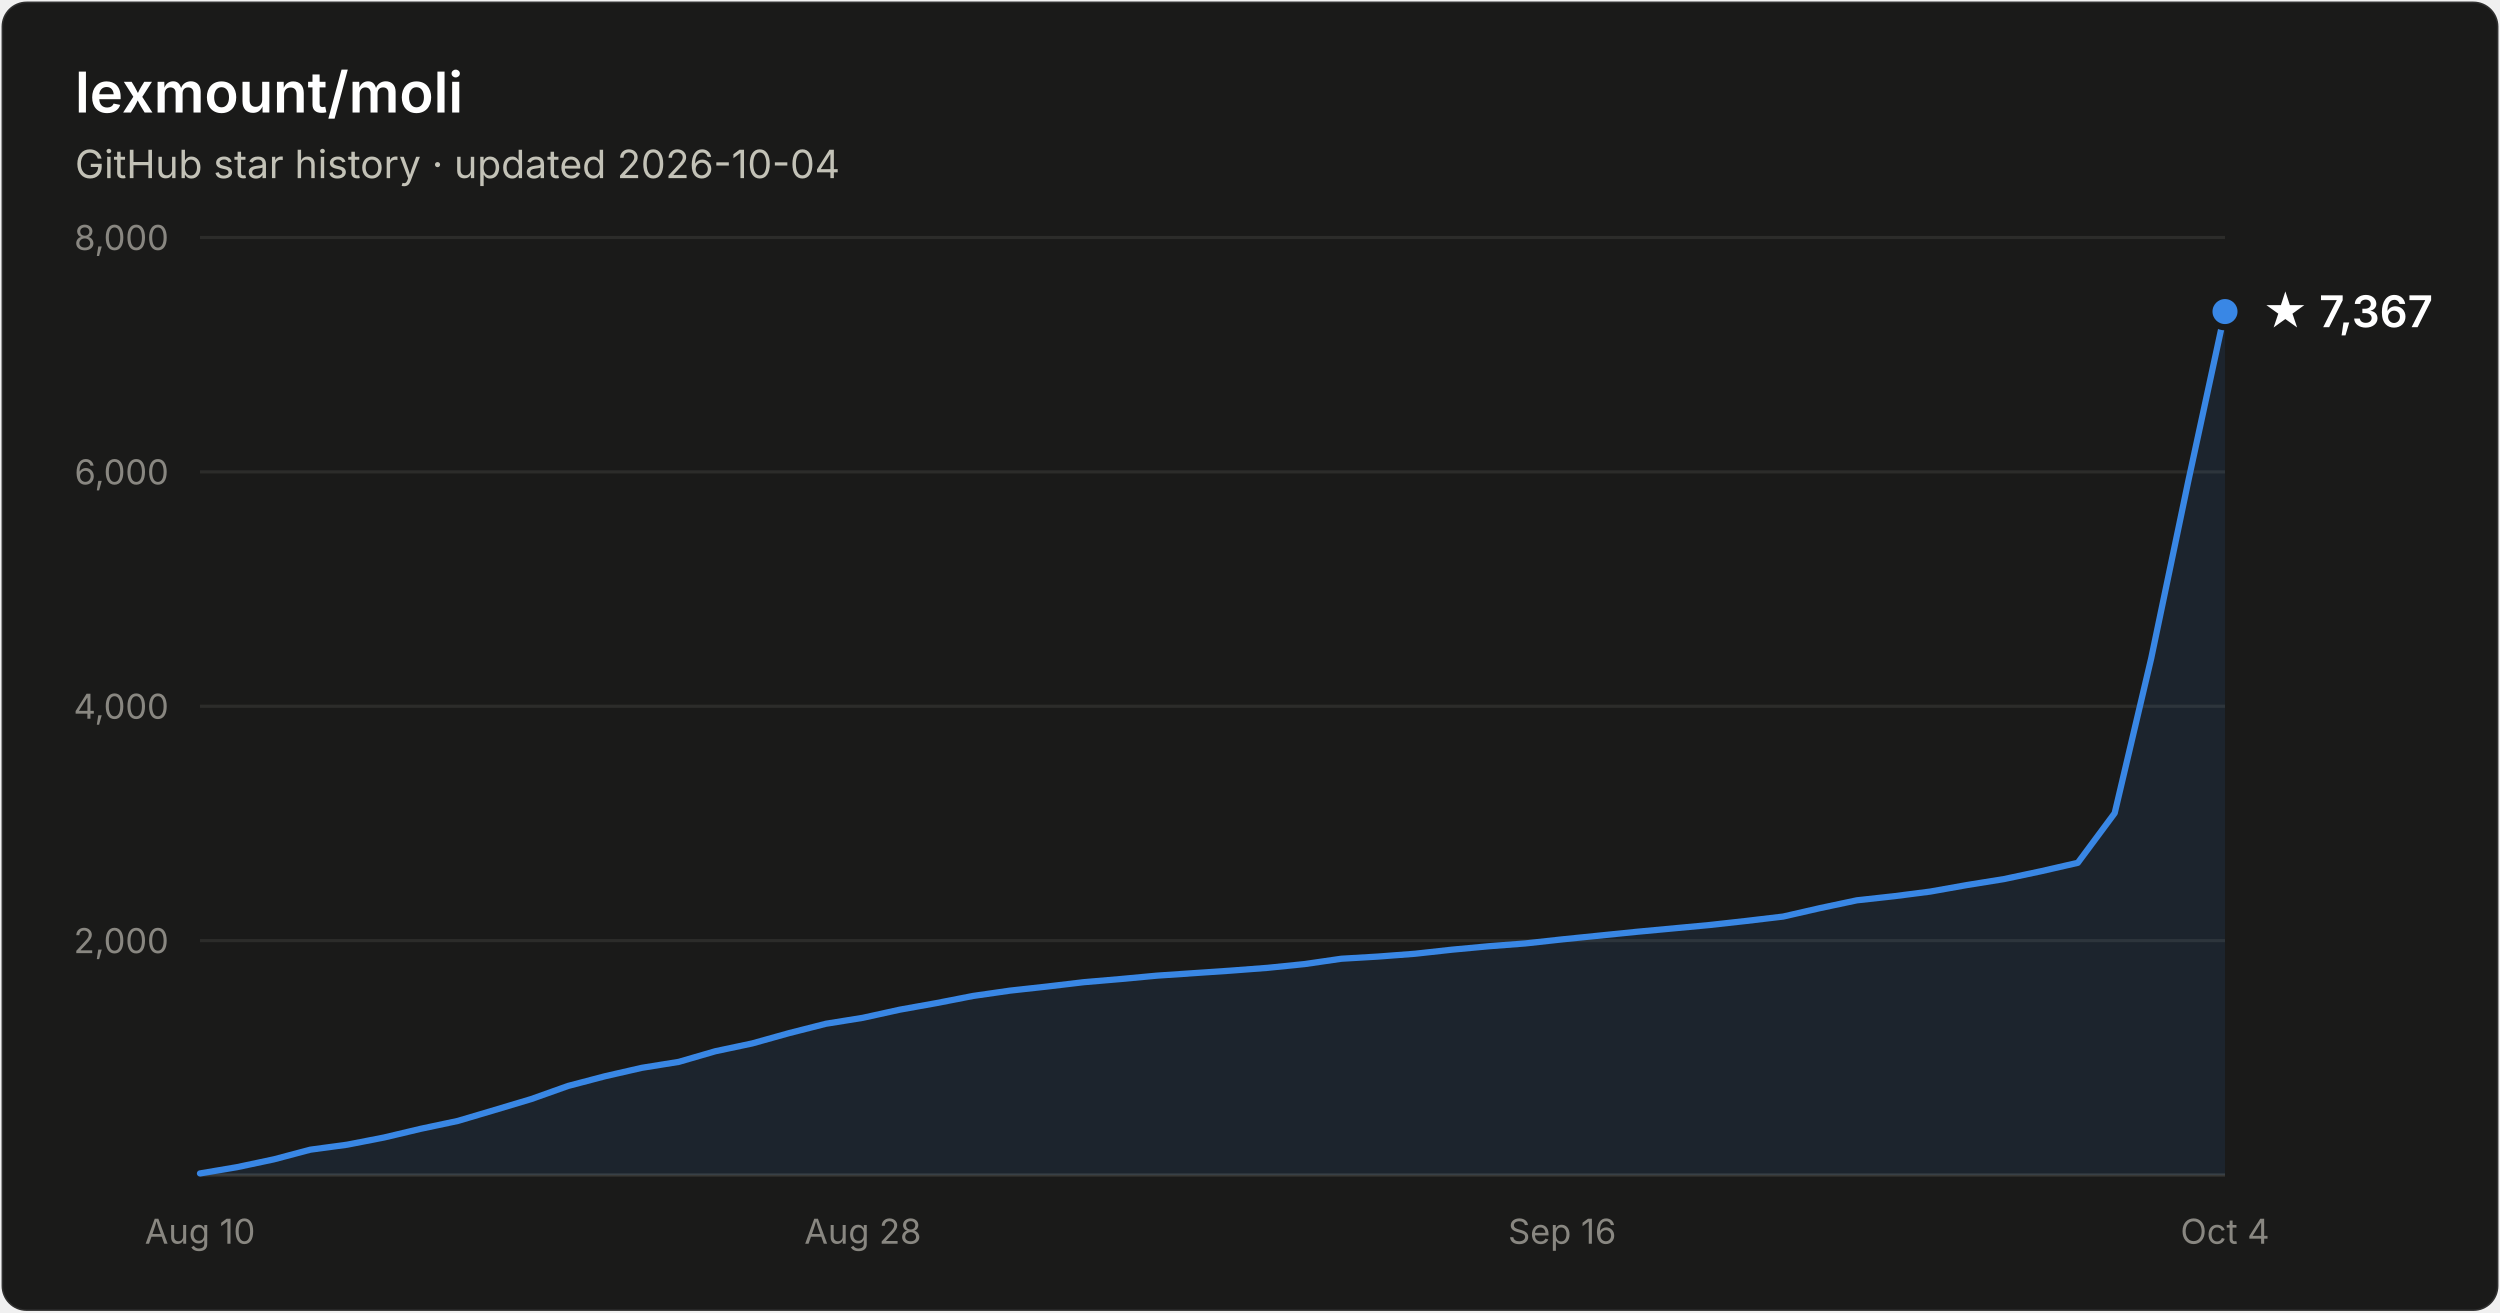
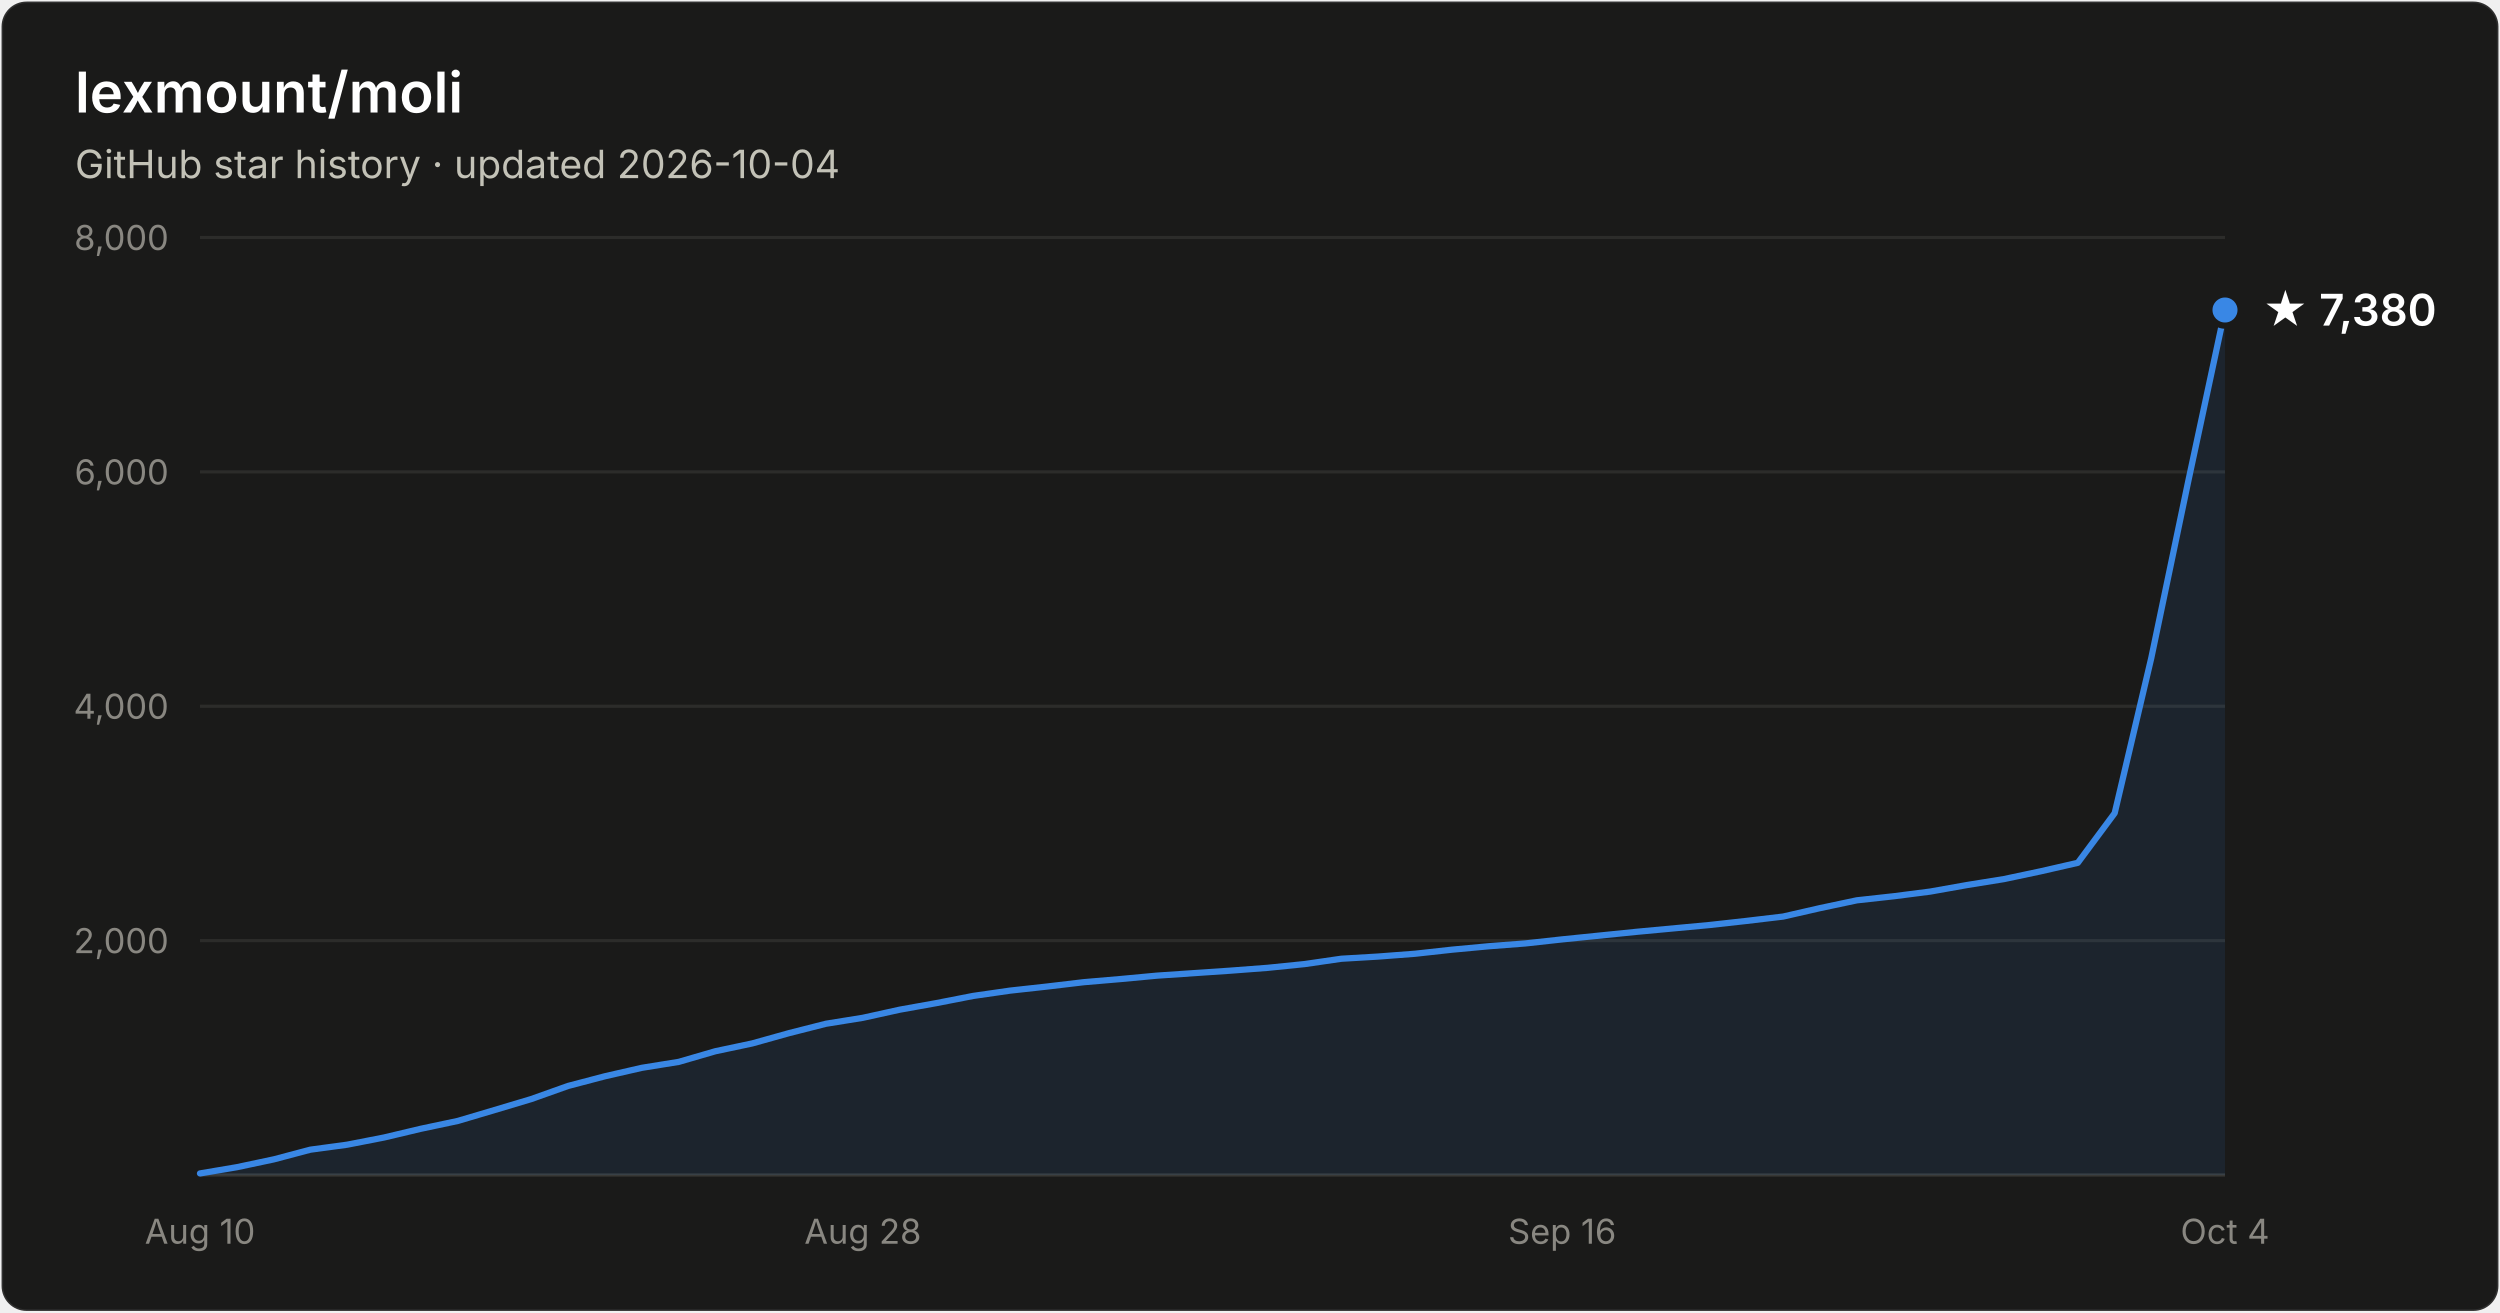
- <svg xmlns="http://www.w3.org/2000/svg" width="800" height="420" viewBox="0 0 800 420" font-family="system-ui, -apple-system, Segoe UI, sans-serif" role="img" aria-label="Star history of lexmount/moli: 7,367 stars as of 2026-10-04">
+ <svg xmlns="http://www.w3.org/2000/svg" width="800" height="420" viewBox="0 0 800 420" font-family="system-ui, -apple-system, Segoe UI, sans-serif" role="img" aria-label="Star history of lexmount/moli: 7,380 stars as of 2026-10-04">
  <rect x="0.5" y="0.5" width="799" height="419" rx="8" fill="#1a1a19" stroke="rgba(255,255,255,0.10)" />
  <text x="24" y="36" fill="#ffffff" font-size="18" font-weight="600">lexmount/moli</text>
  <text x="24" y="57" fill="#c3c2b7" font-size="12.5">GitHub star history · updated 2026-10-04</text>
  <line x1="64" y1="301.0" x2="712" y2="301.0" stroke="#2c2c2a" stroke-width="1" />
  <text x="54" y="305.0" text-anchor="end" fill="#898781" font-size="11" style="font-variant-numeric:tabular-nums">2,000</text>
  <line x1="64" y1="226.0" x2="712" y2="226.0" stroke="#2c2c2a" stroke-width="1" />
  <text x="54" y="230.0" text-anchor="end" fill="#898781" font-size="11" style="font-variant-numeric:tabular-nums">4,000</text>
  <line x1="64" y1="151.0" x2="712" y2="151.0" stroke="#2c2c2a" stroke-width="1" />
  <text x="54" y="155.0" text-anchor="end" fill="#898781" font-size="11" style="font-variant-numeric:tabular-nums">6,000</text>
  <line x1="64" y1="76.0" x2="712" y2="76.0" stroke="#2c2c2a" stroke-width="1" />
  <text x="54" y="80.0" text-anchor="end" fill="#898781" font-size="11" style="font-variant-numeric:tabular-nums">8,000</text>
  <line x1="64" y1="376" x2="712" y2="376" stroke="#383835" stroke-width="1" />
  <text x="64.0" y="398" text-anchor="middle" fill="#898781" font-size="11" style="font-variant-numeric:tabular-nums">Aug 10</text>
  <text x="276.1" y="398" text-anchor="middle" fill="#898781" font-size="11" style="font-variant-numeric:tabular-nums">Aug 28</text>
  <text x="499.9" y="398" text-anchor="middle" fill="#898781" font-size="11" style="font-variant-numeric:tabular-nums">Sep 16</text>
  <text x="712.0" y="398" text-anchor="middle" fill="#898781" font-size="11" style="font-variant-numeric:tabular-nums">Oct 4</text>
-   <path d="M64.0 375.5 L75.8 373.5 L87.6 371.0 L99.3 367.9 L111.1 366.3 L122.9 364.0 L134.7 361.2 L146.5 358.7 L158.3 355.2 L170.0 351.7 L181.8 347.5 L193.6 344.4 L205.4 341.7 L217.2 339.8 L228.9 336.4 L240.7 333.9 L252.5 330.6 L264.3 327.6 L276.1 325.7 L287.9 323.1 L299.6 321.0 L311.4 318.7 L323.2 317.0 L335.0 315.7 L346.8 314.3 L358.5 313.3 L370.3 312.2 L382.1 311.4 L393.9 310.6 L405.7 309.7 L417.5 308.5 L429.2 306.8 L441.0 306.1 L452.8 305.2 L464.6 303.9 L476.4 302.8 L488.1 301.9 L499.9 300.6 L511.7 299.4 L523.5 298.2 L535.3 297.1 L547.1 296.0 L558.8 294.7 L570.6 293.3 L582.4 290.6 L594.2 288.1 L606.0 286.8 L617.7 285.3 L629.5 283.2 L641.3 281.3 L653.1 278.8 L664.9 276.1 L676.7 260.2 L688.4 210.6 L700.2 154.2 L712.0 99.7 L712.0 376 L64.0 376 Z" fill="#3987e5" fill-opacity="0.1" />
-   <path d="M64.0 375.5 L75.8 373.5 L87.6 371.0 L99.3 367.9 L111.1 366.3 L122.9 364.0 L134.7 361.2 L146.5 358.7 L158.3 355.2 L170.0 351.7 L181.8 347.5 L193.6 344.4 L205.4 341.7 L217.2 339.8 L228.9 336.4 L240.7 333.9 L252.5 330.6 L264.3 327.6 L276.1 325.7 L287.9 323.1 L299.6 321.0 L311.4 318.7 L323.2 317.0 L335.0 315.7 L346.8 314.3 L358.5 313.3 L370.3 312.2 L382.1 311.4 L393.9 310.6 L405.7 309.7 L417.5 308.5 L429.2 306.8 L441.0 306.1 L452.8 305.2 L464.6 303.9 L476.4 302.8 L488.1 301.9 L499.9 300.6 L511.7 299.4 L523.5 298.2 L535.3 297.1 L547.1 296.0 L558.8 294.7 L570.6 293.3 L582.4 290.6 L594.2 288.1 L606.0 286.8 L617.7 285.3 L629.5 283.2 L641.3 281.3 L653.1 278.8 L664.9 276.1 L676.7 260.2 L688.4 210.6 L700.2 154.2 L712.0 99.7" fill="none" stroke="#3987e5" stroke-width="2" stroke-linejoin="round" stroke-linecap="round" />
-   <circle cx="712.0" cy="99.7" r="5" fill="#3987e5" stroke="#1a1a19" stroke-width="2" />
-   <text x="724.0" y="104.7" fill="#ffffff" font-size="14" font-weight="600">★ 7,367</text>
+   <path d="M64.0 375.5 L75.8 373.5 L87.6 371.0 L99.3 367.9 L111.1 366.3 L122.9 364.0 L134.7 361.2 L146.5 358.7 L158.3 355.2 L170.0 351.7 L181.8 347.5 L193.6 344.4 L205.4 341.7 L217.2 339.8 L228.9 336.4 L240.7 333.9 L252.5 330.6 L264.3 327.6 L276.1 325.7 L287.9 323.1 L299.6 321.0 L311.4 318.7 L323.2 317.0 L335.0 315.7 L346.8 314.3 L358.5 313.3 L370.3 312.2 L382.1 311.4 L393.9 310.6 L405.7 309.7 L417.5 308.5 L429.2 306.8 L441.0 306.1 L452.8 305.2 L464.6 303.9 L476.4 302.8 L488.1 301.9 L499.9 300.6 L511.7 299.4 L523.5 298.2 L535.3 297.1 L547.1 296.0 L558.8 294.7 L570.6 293.3 L582.4 290.6 L594.2 288.1 L606.0 286.8 L617.7 285.3 L629.5 283.2 L641.3 281.3 L653.1 278.8 L664.9 276.1 L676.7 260.2 L688.4 210.6 L700.2 154.2 L712.0 99.2 L712.0 376 L64.0 376 Z" fill="#3987e5" fill-opacity="0.1" />
+   <path d="M64.0 375.5 L75.8 373.5 L87.6 371.0 L99.3 367.9 L111.1 366.3 L122.9 364.0 L134.7 361.2 L146.5 358.7 L158.3 355.2 L170.0 351.7 L181.8 347.5 L193.6 344.4 L205.4 341.7 L217.2 339.8 L228.9 336.4 L240.7 333.9 L252.5 330.6 L264.3 327.6 L276.1 325.7 L287.9 323.1 L299.6 321.0 L311.4 318.7 L323.2 317.0 L335.0 315.7 L346.8 314.3 L358.5 313.3 L370.3 312.2 L382.1 311.4 L393.9 310.6 L405.7 309.7 L417.5 308.5 L429.2 306.8 L441.0 306.1 L452.8 305.2 L464.6 303.9 L476.4 302.8 L488.1 301.9 L499.9 300.6 L511.7 299.4 L523.5 298.2 L535.3 297.1 L547.1 296.0 L558.8 294.7 L570.6 293.3 L582.4 290.6 L594.2 288.1 L606.0 286.8 L617.7 285.3 L629.5 283.2 L641.3 281.3 L653.1 278.8 L664.9 276.1 L676.7 260.2 L688.4 210.6 L700.2 154.2 L712.0 99.2" fill="none" stroke="#3987e5" stroke-width="2" stroke-linejoin="round" stroke-linecap="round" />
+   <circle cx="712.0" cy="99.2" r="5" fill="#3987e5" stroke="#1a1a19" stroke-width="2" />
+   <text x="724.0" y="104.2" fill="#ffffff" font-size="14" font-weight="600">★ 7,380</text>
</svg>
